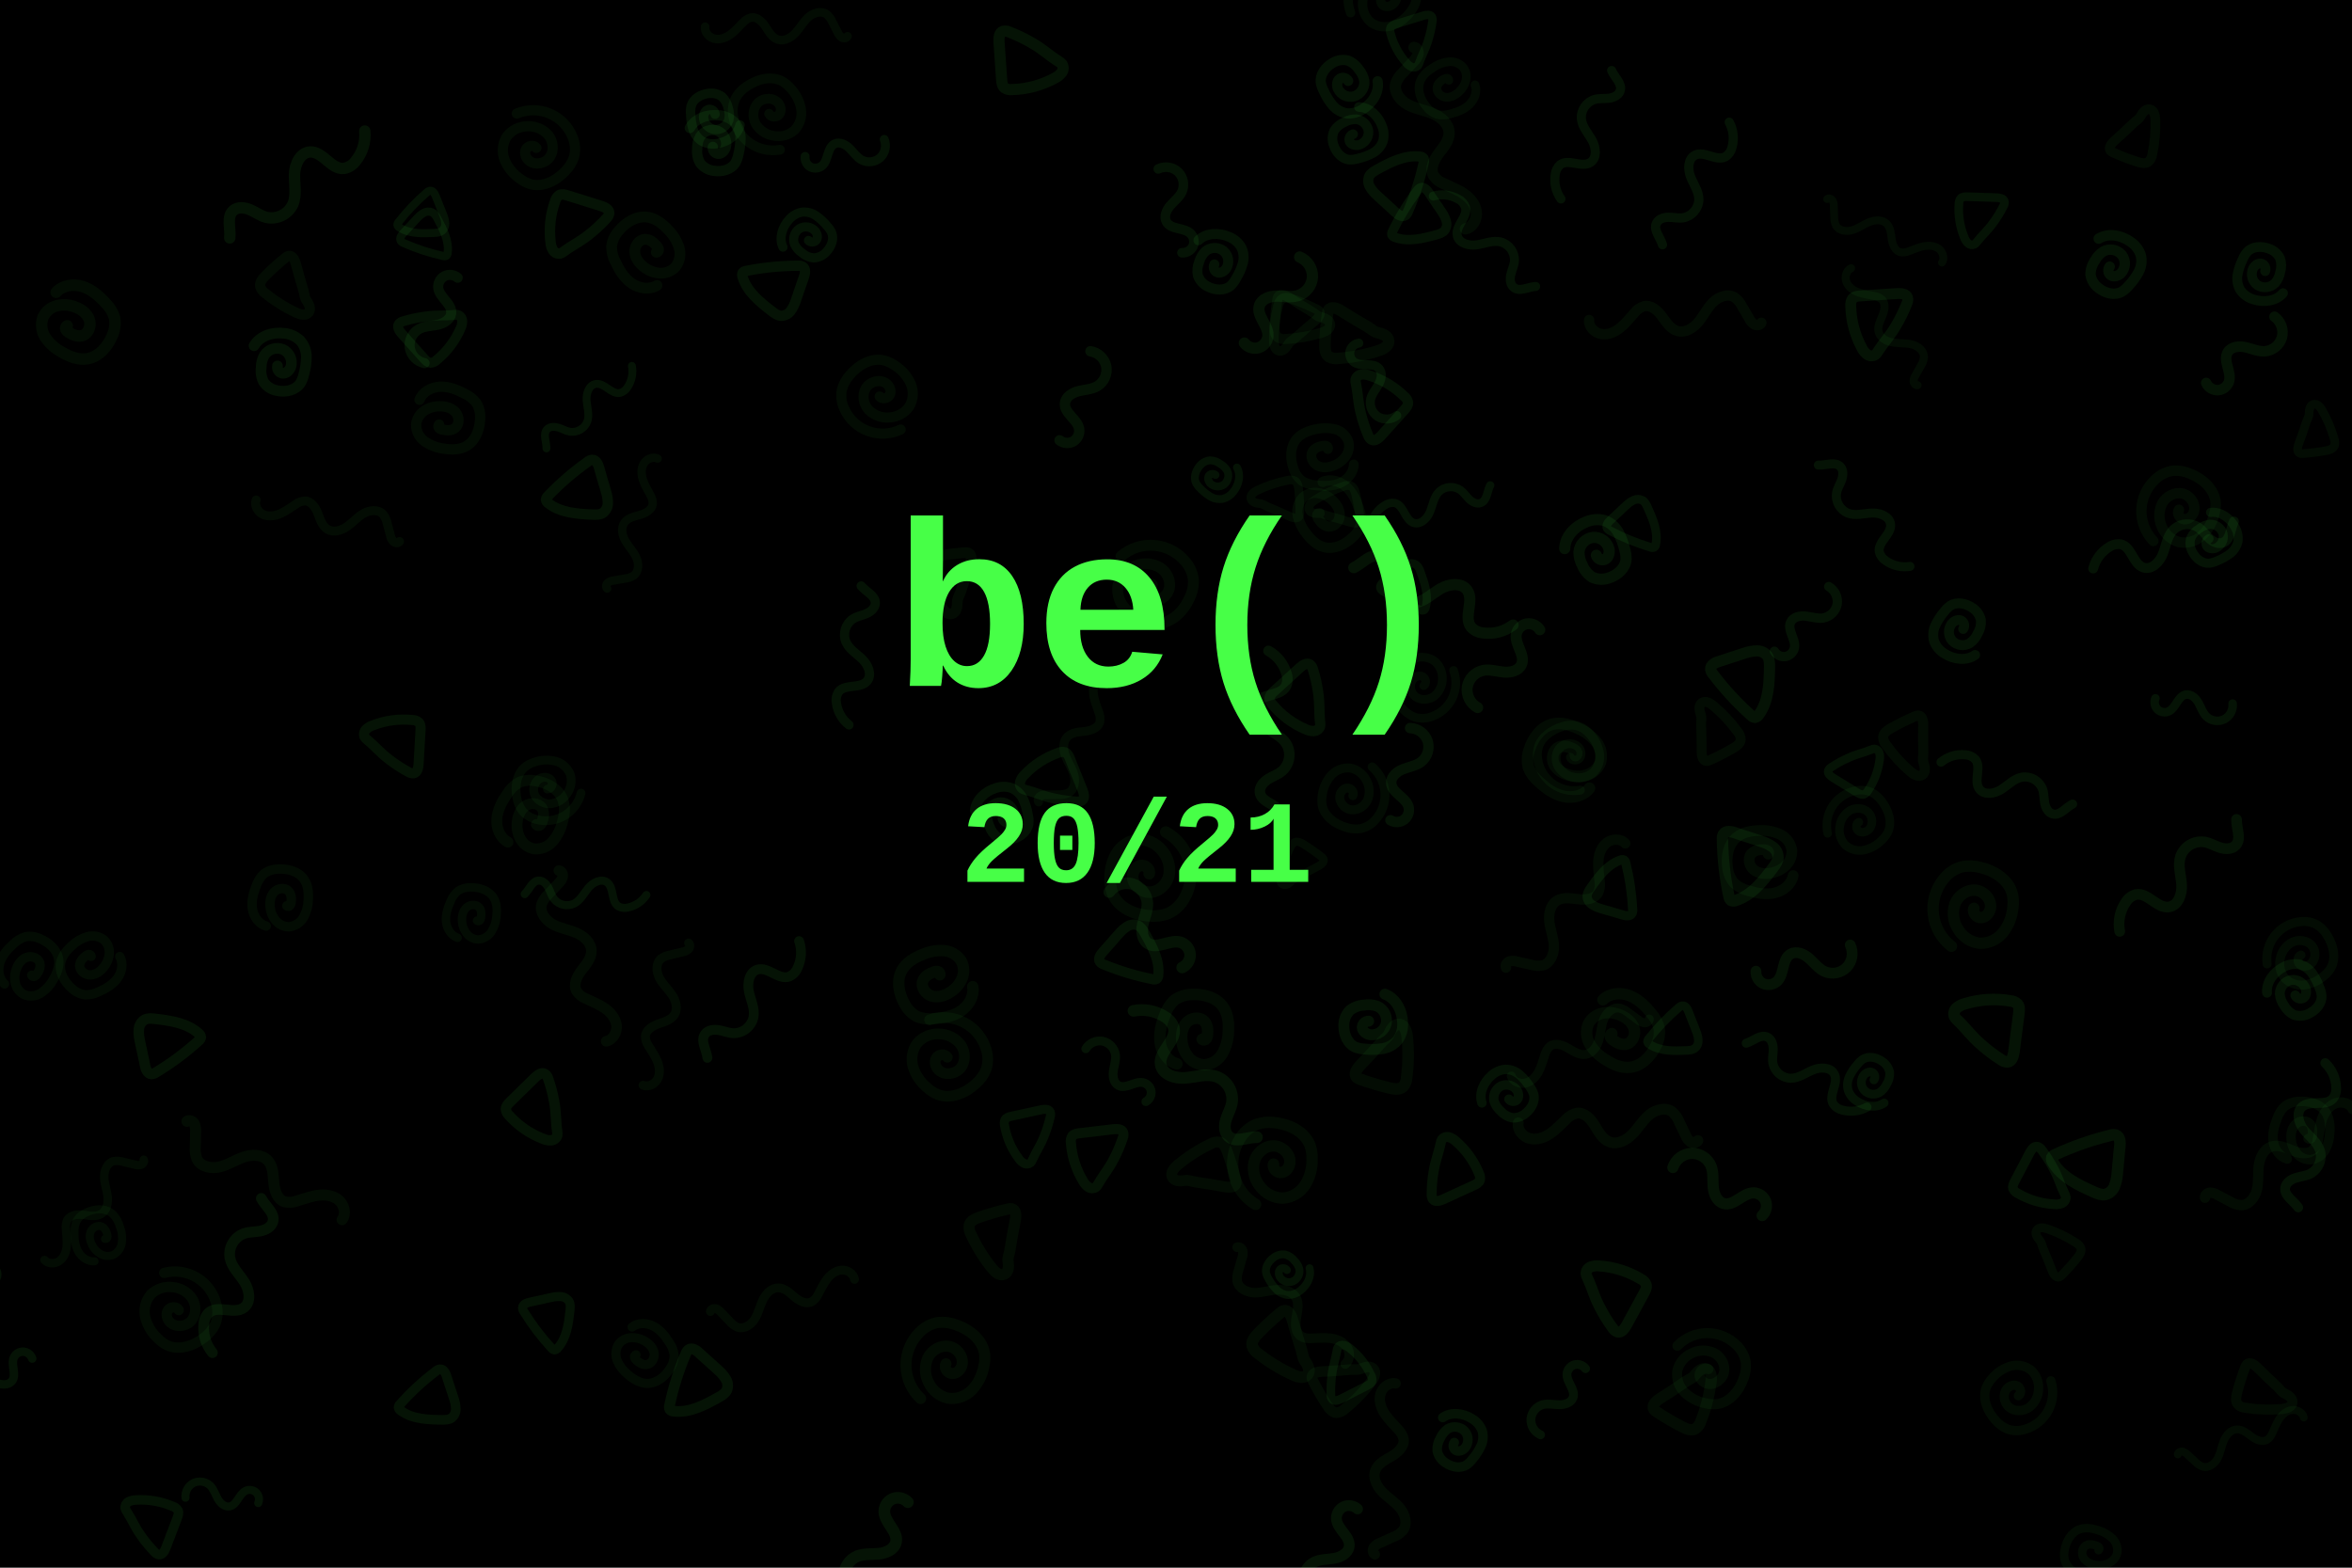
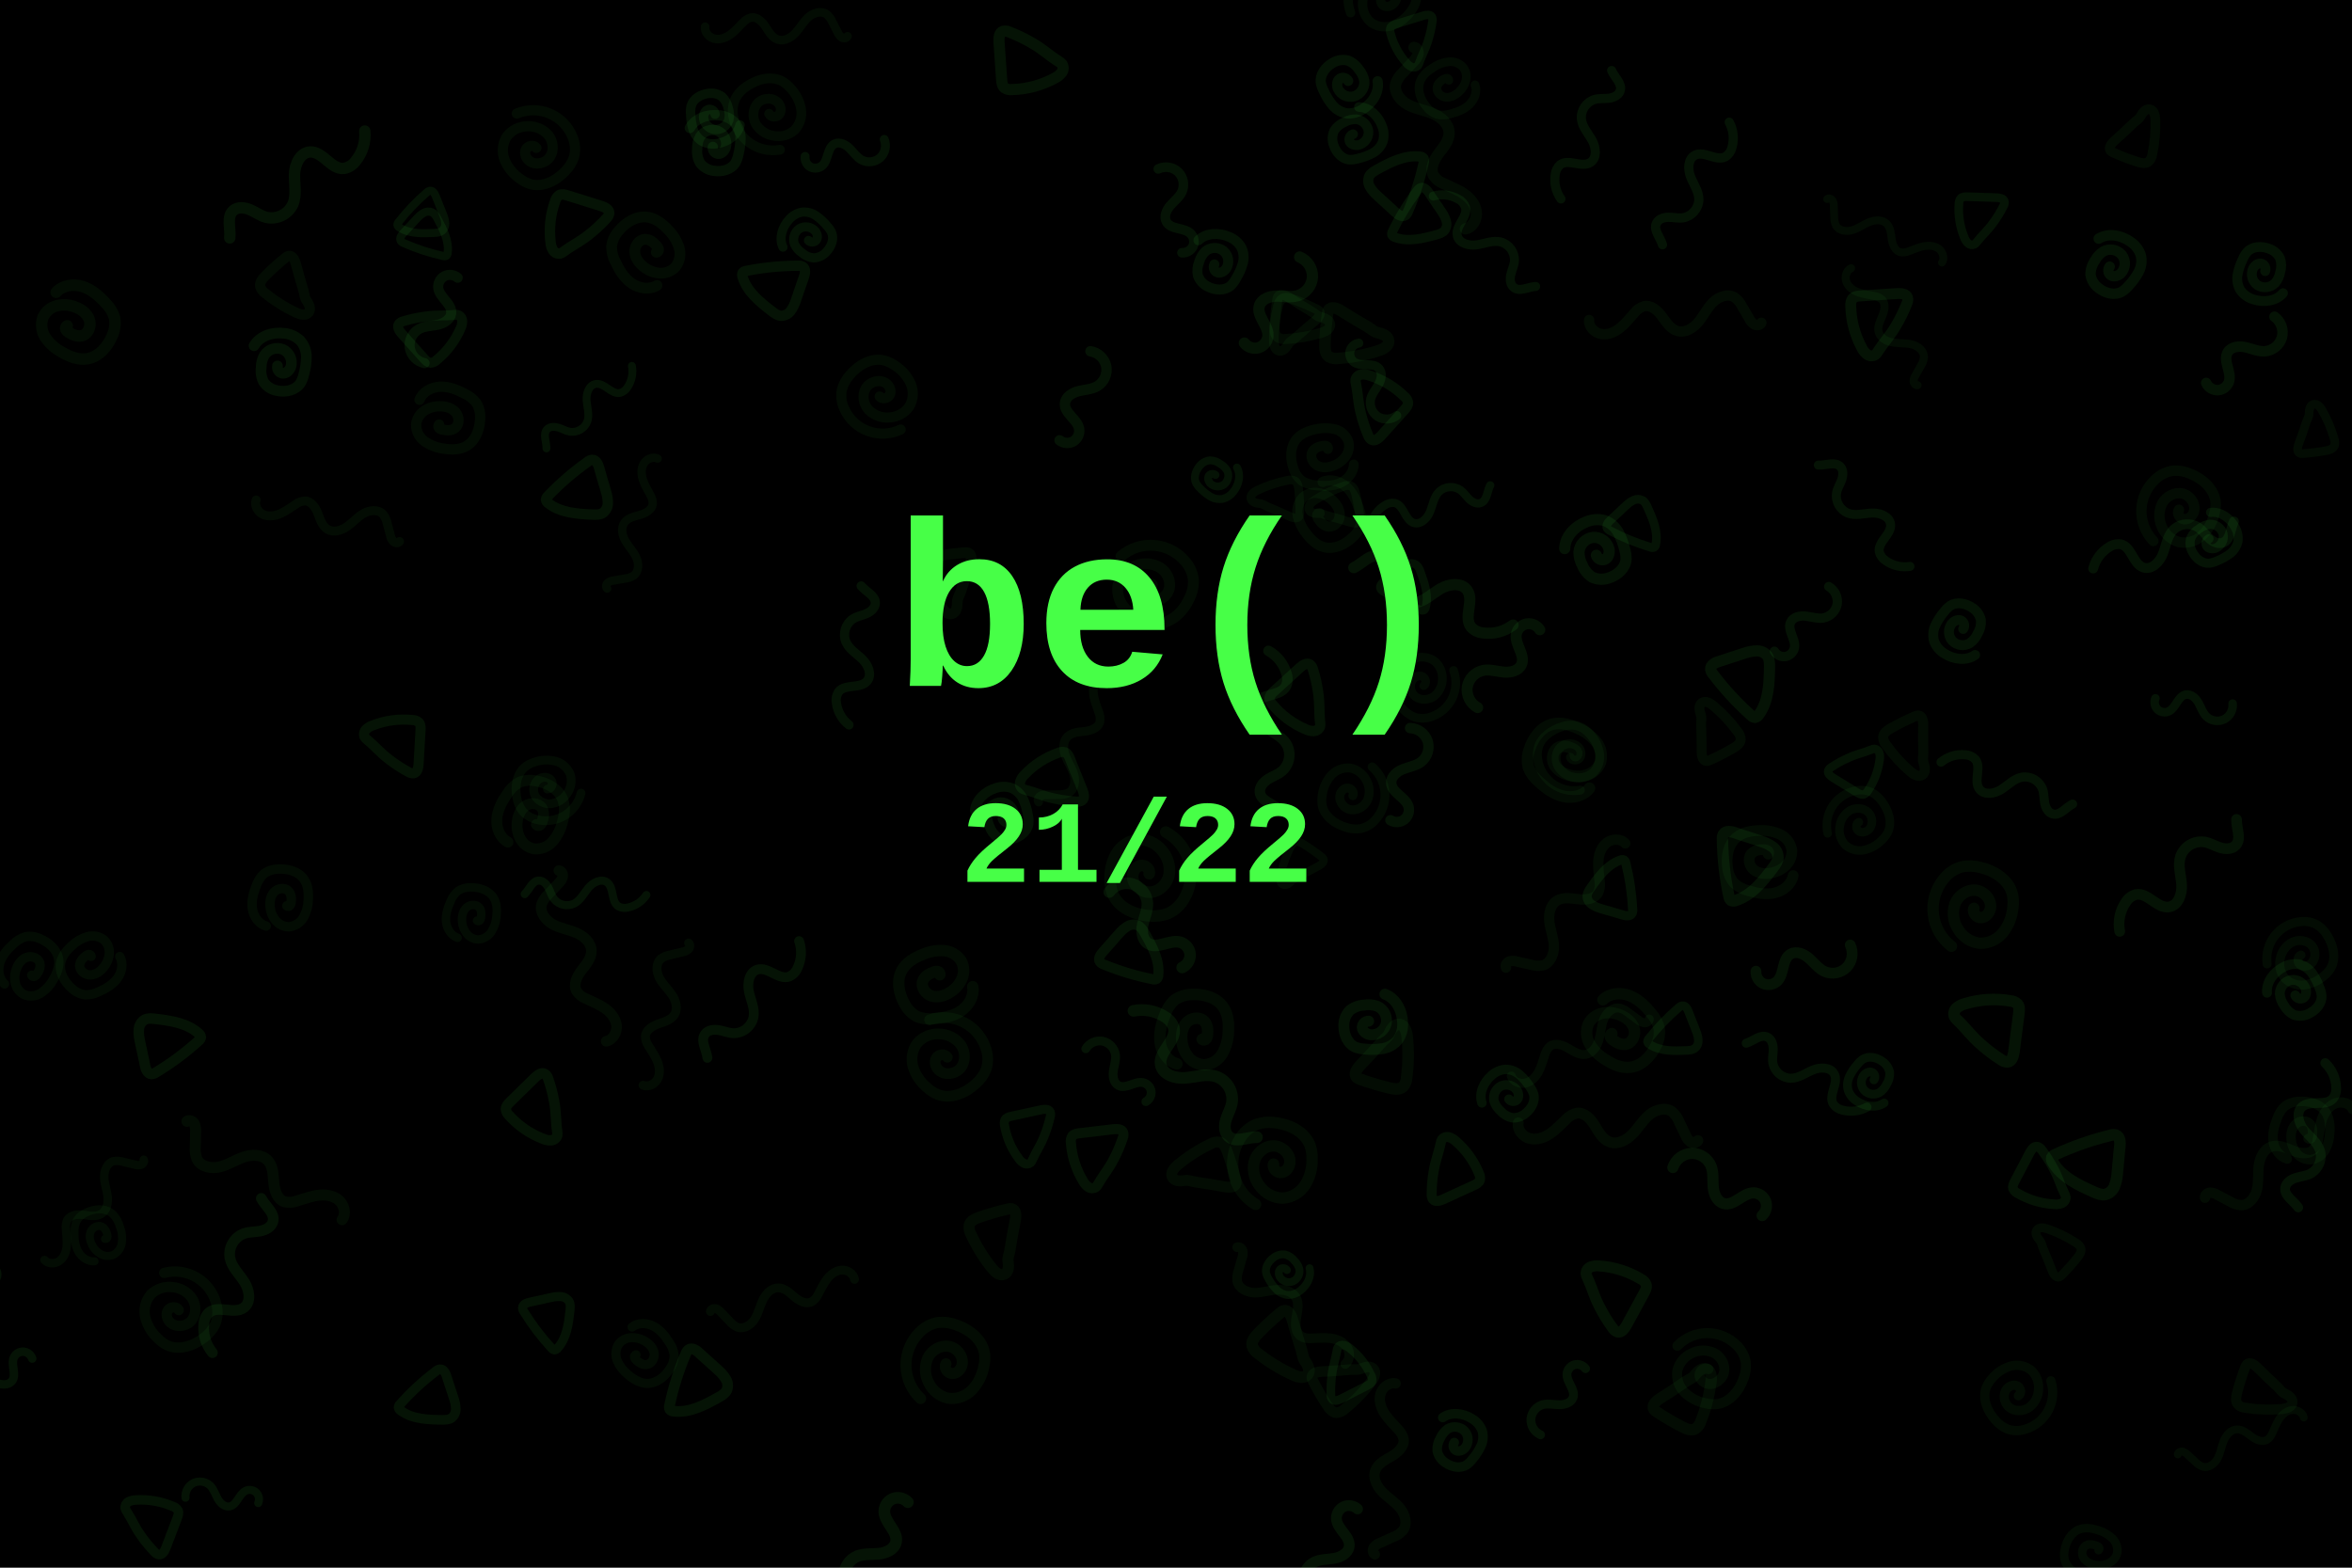
<svg xmlns="http://www.w3.org/2000/svg" xmlns:xlink="http://www.w3.org/1999/xlink" viewBox="0 0 1200 800">
  <style>
    :root { color: black; background-color: currentcolor; max-width: 100% }
    body { margin: 0 }
    path { fill: none; stroke: #47ff47; stroke-width: 5px; stroke-linecap: round; stroke-opacity: 0.05 }
    path:nth-child(odd) { stroke-opacity: 0.075 }
  </style>
  <rect width="100%" height="100%" fill="currentcolor" />
  <defs>
    <path id="t1" d="M7.76,10.89c-1.5,2.18-2.77,4.5-4.27,6.68-1.12,1.63-2.22,4-.86,5.41a4.34,4.34,0,0,0,2.25,1,130.06,130.06,0,0,0,24.85,3.36,2.65,2.65,0,0,0,2-.45,2.5,2.5,0,0,0,.51-2c-.43-7.43-5.32-13.76-10-19.55C21.15,4,20,2.67,18.4,2.18a5.71,5.71,0,0,0-5,1.19,16.87,16.87,0,0,0-3.43,4c-1.43,2.11-.79,1.36-2.23,3.47">
      <animate attributeName="opacity" repeatCount="indefinite" dur="20s" values="1;1;1;0;0;0;0;0;1" />
      <animateTransform attributeName="transform" type="rotate" repeatCount="indefinite" dur="80s" from="360 150 150" to="0 150 150" />
    </path>
    <path id="c1" d="M12.36,11.18a1.16,1.16,0,0,0-1.63-.11,3,3,0,0,0-.87,1.58c-.61,2.11-.78,4.58.55,6.32,1.71,2.23,5.36,2.21,7.57.46s3.15-4.69,3.26-7.5a13.18,13.18,0,0,0-1.89-7.67A9.12,9.12,0,0,0,12.85,0,9.93,9.93,0,0,0,4.51,3.82,20.08,20.08,0,0,0,.67,12.45c-.86,3.8-1.14,8,.63,11.44,2.31,4.55,7.64,6.85,12.72,7.3a13.12,13.12,0,0,0,7.81-1.32,15.12,15.12,0,0,0,5-5.68c2.11-3.59,3.87-7.56,3.88-11.73S28.64,3.9,24.84,2.21">
      <animate attributeName="opacity" repeatCount="indefinite" dur="20s" values="0;1;1;1;0;0;0;0;0" />
      <animateTransform attributeName="transform" type="rotate" repeatCount="indefinite" dur="80s" from="360 150 150" to="0 150 150" />
    </path>
    <path id="l1" d="M2.07,10.63a6,6,0,0,0,2.89,6A6,6,0,0,0,11.59,16c3.64-3.14,2.84-10.08,7.21-12.06,2.83-1.29,6.15.49,8.31,2.72s3.86,5,6.55,6.59a9.31,9.31,0,0,0,10.47-1A9.31,9.31,0,0,0,46.62,2">
      <animate attributeName="opacity" repeatCount="indefinite" dur="20s" values="0;0;1;1;1;0;0;0;0" />
      <animateTransform attributeName="transform" type="rotate" repeatCount="indefinite" dur="80s" from="360 150 150" to="0 150 150" />
    </path>
    <path id="t2" d="M23.42,19c-1.93-6-2.36-7.18-4.09-13.2-.54-1.88-1.82-4.21-3.71-3.74a3.78,3.78,0,0,0-1.45.88,120.75,120.75,0,0,0-9.68,9.15c-1.38,1.45-2.82,3.27-2.41,5.23a6.22,6.22,0,0,0,2.63,3.34,73,73,0,0,0,15.38,9.16c2,.87,4.64,1.5,6-.18s.26-4-1-5.75S24.06,21,23.42,19Z">
      <animate attributeName="opacity" repeatCount="indefinite" dur="20s" values="0;0;0;1;1;1;0;0;0" />
      <animateTransform attributeName="transform" type="rotate" repeatCount="indefinite" dur="80s" from="360 150 150" to="0 150 150" />
    </path>
    <path id="c2" d="M13.44,10.08a2.92,2.92,0,0,0-4.15-.66C7.93,10.56,8,12.75,8.79,14.32a6.86,6.86,0,0,0,8.38,3,7.23,7.23,0,0,0,4.17-8A11.85,11.85,0,0,0,18.15,4,11.42,11.42,0,0,0,12.33.14a9.79,9.79,0,0,0-7.4,2C1.72,4.41-.71,8.37.19,12.21a13.84,13.84,0,0,0,1.85,4,30.12,30.12,0,0,0,5,6.55A11.53,11.53,0,0,0,14.33,26,12.35,12.35,0,0,0,22,23.15c4.33-3.33,7.31-9,5.86-14.3">
      <animate attributeName="opacity" repeatCount="indefinite" dur="20s" values="0;0;0;0;1;1;1;0;0" />
      <animateTransform attributeName="transform" type="rotate" repeatCount="indefinite" dur="80s" from="360 150 150" to="0 150 150" />
    </path>
    <path id="l2" d="M85.7,8.9c.33-3.32-2.7-6.31-6-6.81s-6.62,1-9.21,3.12S65.89,10,63.64,12.49a9.41,9.41,0,0,1-4.58,3.19c-3.47.78-6.65-2.08-8.76-4.94s-4.2-6.21-7.64-7.11c-3.79-1-7.67,1.51-10.15,4.54s-4.16,6.7-6.93,9.47S18.31,22.12,15,20.06a12.07,12.07,0,0,1-3.69-4.46L7.93,9.85A7.14,7.14,0,0,0,5.39,6.91C4.22,6.3,2.5,6.56,2,7.78">
      <animate attributeName="opacity" repeatCount="indefinite" dur="20s" values="0;0;0;0;0;1;1;1;0" />
      <animateTransform attributeName="transform" type="rotate" repeatCount="indefinite" dur="80s" from="360 150 150" to="0 150 150" />
    </path>
    <path id="t3" d="M16.58,2.36A68.52,68.52,0,0,0,5.33,2.14,4.14,4.14,0,0,0,2.7,3C1.38,4.23,2.18,6.42,3,8l8.1,14.87c.65,1.2,1.43,2.5,2.75,2.87a4.89,4.89,0,0,0,3.37-.69A42.36,42.36,0,0,0,32.45,12.46a8.56,8.56,0,0,0,1.79-3.54,3.37,3.37,0,0,0-1.38-3.5A5,5,0,0,0,31,4.92C25.13,4.1,22.51,2.9,16.58,2.36Z">
      <animate attributeName="opacity" repeatCount="indefinite" dur="20s" values="1;0;0;0;0;0;1;1;1" />
      <animateTransform attributeName="transform" type="rotate" repeatCount="indefinite" dur="80s" from="360 150 150" to="0 150 150" />
    </path>
    <path id="c3" d="M16.66,19.31c0-2.1-2.84-3.38-4.68-2.35s-2.46,3.52-1.85,5.54c1.12,3.7,5.8,5.64,9.41,4.27s5.81-5.44,5.52-9.3a12.82,12.82,0,0,0-6-9.46A12.7,12.7,0,0,0,8,6.38,12.65,12.65,0,0,0,.54,15.12a20.73,20.73,0,0,0,.75,11.75,17.2,17.2,0,0,0,2.43,4.92c3.94,5.26,11.55,6.36,18,5a17.51,17.51,0,0,0,7.55-3.24,15.27,15.27,0,0,0,4.9-8.16A20.76,20.76,0,0,0,18.61,0">
      <animate attributeName="opacity" repeatCount="indefinite" dur="20s" values="1;0;0;0;0;0;0;1;1" />
      <animateTransform attributeName="transform" type="rotate" repeatCount="indefinite" dur="80s" from="360 150 150" to="0 150 150" />
    </path>
    <path id="l3" d="M2,19.86c2.37-3.51,2.92-9.08,7-10,2.51-.58,5,1.1,6.65,3.1s2.78,4.4,4.69,6.14a10.34,10.34,0,0,0,13.12.34c3.4-2.8,4.55-7.42,6.65-11.29S46.72.68,50.74,2.48c5.2,2.33,4.63,11.25,9.95,13.29a8.22,8.22,0,0,0,6.09-.56,18.15,18.15,0,0,0,9.57-9.86">
      <animate attributeName="opacity" repeatCount="indefinite" dur="20s" values="1;1;0;0;0;0;0;0;1" />
      <animateTransform attributeName="transform" type="rotate" repeatCount="indefinite" dur="80s" from="360 150 150" to="0 150 150" />
    </path>
  </defs>
  <use xlink:href="#t1" transform="translate(417.85 158.91) rotate(166.6) scale(1.05)" />
  <use xlink:href="#t1" transform="translate(0.38 439.03) rotate(131.04) scale(1.11)" />
  <use xlink:href="#t1" transform="translate(243.46 711.08) rotate(129.56) scale(0.98)" />
  <use xlink:href="#t1" transform="translate(692.98 108.37) rotate(280.11) scale(1.04)" />
  <use xlink:href="#t1" transform="translate(279.86 650.75) rotate(45.12) scale(0.92)" />
  <use xlink:href="#t1" transform="translate(562.22 467.06) rotate(9.05) scale(1.03)" />
  <use xlink:href="#t1" transform="translate(904.37 416.17) rotate(75.78) scale(1.16)" />
  <use xlink:href="#t1" transform="translate(1094.59 602) rotate(153.02) scale(1.18)" />
  <use xlink:href="#t1" transform="translate(235.85 106.64) rotate(125.86) scale(0.82)" />
  <use xlink:href="#t1" transform="translate(887.18 319.43) rotate(39.67) scale(1.14)" />
  <use xlink:href="#t1" transform="translate(708.49 281.46) rotate(18.84) scale(0.84)" />
  <use xlink:href="#t1" transform="translate(376.51 690.13) rotate(99.76) scale(1.09)" />
  <use xlink:href="#t1" transform="translate(4.09 544.66) rotate(104.86) scale(1.17)" />
  <use xlink:href="#t1" transform="translate(322.2 248.69) rotate(131.48) scale(1.06)" />
  <use xlink:href="#t1" transform="translate(205.82 103.84) rotate(10.42) scale(0.83)" />
  <use xlink:href="#t1" transform="translate(58.09 532.47) rotate(315.64) scale(1.07)" />
  <use xlink:href="#t1" transform="translate(746.01 102.32) rotate(113.62) scale(0.96)" />
  <use xlink:href="#t1" transform="translate(812.58 474.55) rotate(253.89) scale(0.94)" />
  <use xlink:href="#t1" transform="translate(875.75 523.17) rotate(126.21) scale(0.87)" />
  <use xlink:href="#t1" transform="translate(822.82 249.43) rotate(14.52) scale(0.88)" />
  <use xlink:href="#c1" transform="translate(1191.1 589.93) rotate(171.31) scale(0.97)" />
  <use xlink:href="#c1" transform="translate(286.49 434.15) rotate(184.1) scale(1.11)" />
  <use xlink:href="#c1" transform="translate(805.18 536.23) rotate(290.8) scale(1.16)" />
  <use xlink:href="#c1" transform="translate(43.28 472.53) rotate(36.09) scale(0.95)" />
  <use xlink:href="#c1" transform="translate(159.71 471.07) rotate(171.32) scale(0.96)" />
  <use xlink:href="#c1" transform="translate(24.09 511.38) rotate(197.93) scale(0.95)" />
  <use xlink:href="#c1" transform="translate(66.9 635.25) rotate(150.69) scale(0.82)" />
  <use xlink:href="#c1" transform="translate(738.6 26.34) rotate(45.41) scale(0.88)" />
  <use xlink:href="#c1" transform="translate(629.6 541.18) rotate(171.55) scale(1.17)" />
  <use xlink:href="#c1" transform="translate(1081.37 781.51) rotate(96.01) scale(0.86)" />
  <use xlink:href="#c1" transform="translate(910.88 419.93) rotate(76.46) scale(1.09)" />
  <use xlink:href="#c1" transform="translate(352.7 124.53) rotate(124.56) scale(1.1)" />
  <use xlink:href="#c1" transform="translate(309.96 696.74) rotate(297.6) scale(0.93)" />
  <use xlink:href="#c1" transform="translate(682.76 213.36) rotate(66.32) scale(1)" />
  <use xlink:href="#c1" transform="translate(819.82 374.18) rotate(102.49) scale(1.18)" />
  <use xlink:href="#c1" transform="translate(17.48 176.14) rotate(287.42) scale(1.17)" />
  <use xlink:href="#c1" transform="translate(212.9 230.15) rotate(267.43) scale(1.05)" />
  <use xlink:href="#c1" transform="translate(254.94 478.3) rotate(174.22) scale(0.86)" />
  <use xlink:href="#c1" transform="translate(482.11 478.29) rotate(55.56) scale(1.16)" />
  <use xlink:href="#c1" transform="translate(656.02 263.84) rotate(311.3) scale(1.04)" />
  <use xlink:href="#l1" transform="translate(593.95 502.62) rotate(236.96) scale(1.18)" />
  <use xlink:href="#l1" transform="translate(893.2 631.2) rotate(219.28) scale(1.14)" />
  <use xlink:href="#l1" transform="translate(702.09 170.47) rotate(73.31) scale(0.92)" />
  <use xlink:href="#l1" transform="translate(1117.52 187.1) rotate(326.86) scale(1.07)" />
  <use xlink:href="#l1" transform="translate(474.66 772.49) rotate(128.37) scale(1.19)" />
  <use xlink:href="#l1" transform="translate(897.41 325.71) rotate(321.01) scale(0.95)" />
  <use xlink:href="#l1" transform="translate(795.11 328.94) rotate(139.56) scale(1.12)" />
  <use xlink:href="#l1" transform="translate(529.74 220.94) rotate(300.1) scale(1.06)" />
  <use xlink:href="#l1" transform="translate(22.07 700.72) rotate(153.83) scale(0.86)" />
  <use xlink:href="#l1" transform="translate(1100.34 346.96) rotate(14.86) scale(0.87)" />
  <use xlink:href="#l1" transform="translate(817.03 703.9) rotate(135.19) scale(0.9)" />
  <use xlink:href="#l1" transform="translate(698.18 416.19) rotate(292.98) scale(1.06)" />
  <use xlink:href="#l1" transform="translate(131.11 775.89) rotate(195.16) scale(0.82)" />
  <use xlink:href="#l1" transform="translate(578.19 569.51) rotate(232.34) scale(0.9)" />
  <use xlink:href="#l1" transform="translate(624.4 168.35) rotate(313.68) scale(1.15)" />
  <use xlink:href="#l1" transform="translate(408.69 70.18) rotate(358.83) scale(0.91)" />
  <use xlink:href="#l1" transform="translate(592.84 131.89) rotate(265.18) scale(0.98)" />
  <use xlink:href="#l1" transform="translate(243.92 145.75) rotate(122.15) scale(1.03)" />
  <use xlink:href="#l1" transform="translate(703.58 774.74) rotate(124.34) scale(1.1)" />
  <use xlink:href="#l1" transform="translate(892.7 484.14) rotate(355.42) scale(1.1)" />
  <use xlink:href="#t2" transform="translate(481.58 270.36) rotate(35.97) scale(1.09)" />
  <use xlink:href="#t2" transform="translate(1081.68 91.79) rotate(244.33) scale(0.99)" />
  <use xlink:href="#t2" transform="translate(638.78 160.15) rotate(319.24) scale(1.02)" />
  <use xlink:href="#t2" transform="translate(846.51 737.05) rotate(253.73) scale(1.15)" />
  <use xlink:href="#t2" transform="translate(640.42 589.33) rotate(116.48) scale(1.11)" />
  <use xlink:href="#t2" transform="translate(885.29 394.75) rotate(196.19) scale(1.01)" />
  <use xlink:href="#t2" transform="translate(501.51 606.56) rotate(27.41) scale(1.14)" />
  <use xlink:href="#t2" transform="translate(636.6 666.3) rotate(0.52) scale(1.18)" />
  <use xlink:href="#t2" transform="translate(1183.42 240.94) rotate(216.36) scale(0.88)" />
  <use xlink:href="#t2" transform="translate(1064.83 652.31) rotate(175.16) scale(0.9)" />
  <use xlink:href="#t2" transform="translate(662.66 168.51) rotate(318.27) scale(1.17)" />
  <use xlink:href="#t2" transform="translate(673.37 254) rotate(130.85) scale(0.89)" />
  <use xlink:href="#t2" transform="translate(963.95 358.39) rotate(17) scale(1.03)" />
  <use xlink:href="#t2" transform="translate(1131.28 702.17) rotate(331.02) scale(1.03)" />
  <use xlink:href="#t2" transform="translate(668.73 143.91) rotate(66.29) scale(0.98)" />
  <use xlink:href="#t2" transform="translate(674.33 425.25) rotate(78.57) scale(0.83)" />
  <use xlink:href="#t2" transform="translate(703.07 254.89) rotate(123.24) scale(0.9)" />
  <use xlink:href="#t2" transform="translate(699.37 566.97) rotate(239.89) scale(1.18)" />
  <use xlink:href="#t2" transform="translate(663.25 718.8) rotate(283.33) scale(1.08)" />
  <use xlink:href="#t2" transform="translate(130.98 128.1) rotate(1.3) scale(1.04)" />
  <use xlink:href="#c2" transform="translate(520.6 431.87) rotate(200.58) scale(1.01)" />
  <use xlink:href="#c2" transform="translate(358 43.67) rotate(28.14) scale(0.96)" />
  <use xlink:href="#c2" transform="translate(1006.59 304.73) rotate(70.18) scale(1.01)" />
  <use xlink:href="#c2" transform="translate(1182.53 520.21) rotate(190.09) scale(1)" />
  <use xlink:href="#c2" transform="translate(674.93 29.48) rotate(5.58) scale(1.04)" />
  <use xlink:href="#c2" transform="translate(960.69 536.85) rotate(71.07) scale(0.89)" />
  <use xlink:href="#c2" transform="translate(645.86 640.06) rotate(0.06) scale(0.8)" />
  <use xlink:href="#c2" transform="translate(143.95 204.9) rotate(225.64) scale(1.09)" />
  <use xlink:href="#c2" transform="translate(607.74 237.23) rotate(345.68) scale(0.8)" />
  <use xlink:href="#c2" transform="translate(617.08 151.88) rotate(241.48) scale(1.02)" />
  <use xlink:href="#c2" transform="translate(1070.19 152.76) rotate(253.43) scale(1.06)" />
  <use xlink:href="#c2" transform="translate(825.82 298.78) rotate(196.78) scale(1.14)" />
  <use xlink:href="#c2" transform="translate(737.22 751.71) rotate(250.1) scale(0.97)" />
  <use xlink:href="#c2" transform="translate(366.41 92.39) rotate(224.27) scale(1.05)" />
  <use xlink:href="#c2" transform="translate(1156.5 121.58) rotate(55.87) scale(1)" />
  <use xlink:href="#c2" transform="translate(1115.95 285.93) rotate(278.35) scale(0.93)" />
  <use xlink:href="#c2" transform="translate(426.41 129.78) rotate(170.08) scale(0.93)" />
  <use xlink:href="#c2" transform="translate(677.06 78.17) rotate(287.03) scale(0.98)" />
  <use xlink:href="#c2" transform="translate(783.23 569.92) rotate(177.04) scale(0.96)" />
  <use xlink:href="#c2" transform="translate(680.51 526.66) rotate(305.79) scale(1.11)" />
  <use xlink:href="#l2" transform="translate(79.35 595.22) rotate(133.93) scale(0.86)" />
  <use xlink:href="#l2" transform="translate(98.01 563.63) rotate(31.61) scale(1.12)" />
  <use xlink:href="#l2" transform="translate(900.74 172.88) rotate(180.15) scale(1.05)" />
  <use xlink:href="#l2" transform="translate(635.3 629.88) rotate(46.44) scale(0.97)" />
  <use xlink:href="#l2" transform="translate(203.74 283.64) rotate(195.38) scale(0.91)" />
  <use xlink:href="#l2" transform="translate(729.33 19.42) rotate(73.41) scale(1.15)" />
  <use xlink:href="#l2" transform="translate(1107.77 736.7) rotate(342.9) scale(0.8)" />
  <use xlink:href="#l2" transform="translate(433.79 25.35) rotate(183.09) scale(0.87)" />
  <use xlink:href="#l2" transform="translate(358.63 481.58) rotate(106.99) scale(0.91)" />
  <use xlink:href="#l2" transform="translate(302.98 299.63) rotate(290.46) scale(0.85)" />
  <use xlink:href="#l2" transform="translate(693.13 794.44) rotate(276.15) scale(1.05)" />
  <use xlink:href="#l2" transform="translate(523.03 407.41) rotate(299.59) scale(0.89)" />
  <use xlink:href="#l2" transform="translate(1118.92 605.41) rotate(328.21) scale(1.05)" />
  <use xlink:href="#l2" transform="translate(359.07 662.89) rotate(346.65) scale(0.9)" />
  <use xlink:href="#l2" transform="translate(973.66 201.2) rotate(239.61) scale(0.82)" />
  <use xlink:href="#l2" transform="translate(933.75 95.33) rotate(28.19) scale(0.8)" />
  <use xlink:href="#l2" transform="translate(867.73 590.75) rotate(184.87) scale(1.1)" />
  <use xlink:href="#l2" transform="translate(760.95 489.77) rotate(313.06) scale(1.05)" />
  <use xlink:href="#l2" transform="translate(845.92 525.81) rotate(156.79) scale(0.91)" />
  <use xlink:href="#l2" transform="translate(292.6 439.82) rotate(73.75) scale(1.08)" />
  <use xlink:href="#t3" transform="translate(824.07 684.12) rotate(237.15) scale(1.12)" />
  <use xlink:href="#t3" transform="translate(80.6 797.23) rotate(229.42) scale(0.97)" />
  <use xlink:href="#t3" transform="translate(1026.14 102.15) rotate(120.44) scale(0.88)" />
  <use xlink:href="#t3" transform="translate(977.53 150.51) rotate(114.88) scale(1.11)" />
  <use xlink:href="#t3" transform="translate(929.48 392.18) rotate(330.09) scale(0.86)" />
  <use xlink:href="#t3" transform="translate(677.01 716.34) rotate(271.62) scale(0.88)" />
  <use xlink:href="#t3" transform="translate(670.72 335.56) rotate(76.14) scale(1.06)" />
  <use xlink:href="#t3" transform="translate(727.88 614.57) rotate(273.91) scale(1.02)" />
  <use xlink:href="#t3" transform="translate(697.75 228.14) rotate(250.56) scale(1.05)" />
  <use xlink:href="#t3" transform="translate(554.51 411.88) rotate(186.67) scale(1.03)" />
  <use xlink:href="#t3" transform="translate(1040.54 581.32) rotate(56.28) scale(0.98)" />
  <use xlink:href="#t3" transform="translate(280.31 544.42) rotate(74.12) scale(1.06)" />
  <use xlink:href="#t3" transform="translate(576.94 576.44) rotate(111.87) scale(1.03)" />
  <use xlink:href="#t3" transform="translate(211.83 398.69) rotate(211.86) scale(1.03)" />
  <use xlink:href="#t3" transform="translate(1024.83 546.63) rotate(215.89) scale(1.18)" />
  <use xlink:href="#t3" transform="translate(733.52 6.81) rotate(101.41) scale(0.86)" />
  <use xlink:href="#t3" transform="translate(315.13 109.09) rotate(135.96) scale(1.07)" />
  <use xlink:href="#t3" transform="translate(510.37 11.58) rotate(24.57) scale(1.14)" />
  <use xlink:href="#t3" transform="translate(539.11 565.72) rotate(106.3) scale(0.92)" />
  <use xlink:href="#t3" transform="translate(200.11 163.05) rotate(346.72) scale(1.01)" />
  <use xlink:href="#c3" transform="translate(66.39 658.47) rotate(332.87) scale(1.05)" />
  <use xlink:href="#c3" transform="translate(698.8 21.28) rotate(236.66) scale(0.95)" />
  <use xlink:href="#c3" transform="translate(821.75 396.73) rotate(157.33) scale(0.9)" />
  <use xlink:href="#c3" transform="translate(247.91 69.17) rotate(324.53) scale(1.04)" />
  <use xlink:href="#c3" transform="translate(414.98 69.31) rotate(157.33) scale(0.99)" />
  <use xlink:href="#c3" transform="translate(573.65 418.59) rotate(15.86) scale(1.18)" />
  <use xlink:href="#c3" transform="translate(456.92 530.88) rotate(328.92) scale(1.09)" />
  <use xlink:href="#c3" transform="translate(845.98 703.04) rotate(301.15) scale(1.02)" />
  <use xlink:href="#c3" transform="translate(1115.11 286.97) rotate(213.52) scale(1.06)" />
  <use xlink:href="#c3" transform="translate(732.71 328.35) rotate(57.09) scale(0.88)" />
  <use xlink:href="#c3" transform="translate(661.14 621.34) rotate(198.18) scale(1.16)" />
  <use xlink:href="#c3" transform="translate(1037.47 689.57) rotate(59.47) scale(0.94)" />
  <use xlink:href="#c3" transform="translate(1015.23 491.96) rotate(204.87) scale(1.16)" />
  <use xlink:href="#c3" transform="translate(1162.64 507.94) rotate(249.64) scale(0.92)" />
  <use xlink:href="#c3" transform="translate(296.77 388.18) rotate(91.08) scale(0.89)" />
  <use xlink:href="#c3" transform="translate(939.47 439.87) rotate(244.43) scale(0.87)" />
  <use xlink:href="#c3" transform="translate(487.84 724.31) rotate(210.37) scale(1.13)" />
  <use xlink:href="#c3" transform="translate(474.59 207.33) rotate(141.76) scale(1.03)" />
  <use xlink:href="#c3" transform="translate(685.13 383.38) rotate(28.08) scale(0.91)" />
  <use xlink:href="#c3" transform="translate(559.68 300.45) rotate(306.47) scale(1.11)" />
  <use xlink:href="#l3" transform="translate(700.37 269.07) rotate(30.86) scale(1.14)" />
  <use xlink:href="#l3" transform="translate(1154.64 435.18) rotate(147.26) scale(1.09)" />
  <use xlink:href="#l3" transform="translate(622.86 595.28) rotate(236.71) scale(1.19)" />
  <use xlink:href="#l3" transform="translate(9.76 647.61) rotate(114.65) scale(0.89)" />
  <use xlink:href="#l3" transform="translate(900.99 516.99) rotate(38.93) scale(0.92)" />
  <use xlink:href="#l3" transform="translate(153.36 620) rotate(118.61) scale(1.09)" />
  <use xlink:href="#l3" transform="translate(763.89 264.06) rotate(173.46) scale(0.84)" />
  <use xlink:href="#l3" transform="translate(1144.34 285.52) rotate(172.54) scale(1)" />
  <use xlink:href="#l3" transform="translate(268.82 216.36) rotate(327.02) scale(0.8)" />
  <use xlink:href="#l3" transform="translate(346.43 526.1) rotate(319.17) scale(1)" />
  <use xlink:href="#l3" transform="translate(631.11 412.43) rotate(277.31) scale(1.07)" />
  <use xlink:href="#l3" transform="translate(1153.57 610.79) rotate(291.61) scale(0.99)" />
  <use xlink:href="#l3" transform="translate(1050.19 427.41) rotate(208.73) scale(0.93)" />
  <use xlink:href="#l3" transform="translate(770.13 158.76) rotate(232.5) scale(0.92)" />
  <use xlink:href="#l3" transform="translate(104.58 102.01) rotate(332.68) scale(1.16)" />
  <use xlink:href="#l3" transform="translate(832.63 114.44) rotate(309.61) scale(0.94)" />
  <use xlink:href="#l3" transform="translate(942.42 226.33) rotate(58.91) scale(0.92)" />
  <use xlink:href="#l3" transform="translate(457.83 302.36) rotate(106.05) scale(0.94)" />
  <use xlink:href="#l3" transform="translate(838.82 44.35) rotate(122.57) scale(0.93)" />
  <use xlink:href="#l3" transform="translate(269.32 439.98) rotate(11.46) scale(0.82)" />
  <text x="600" y="350" font-family="courier new, courier, monospace" font-weight="bold" font-size="120" fill="#47ff47" text-anchor="middle" alignment-baseline="middle">be()
  </text>
-   <text x="580" y="450" font-family="courier new, courier, monospace" font-weight="bold" font-size="60" fill="#47ff47" text-anchor="middle" alignment-baseline="middle">20/21</text>
+   <text x="580" y="450" font-family="courier new, courier, monospace" font-weight="bold" font-size="60" fill="#47ff47" text-anchor="middle" alignment-baseline="middle">21/22</text>
</svg>
